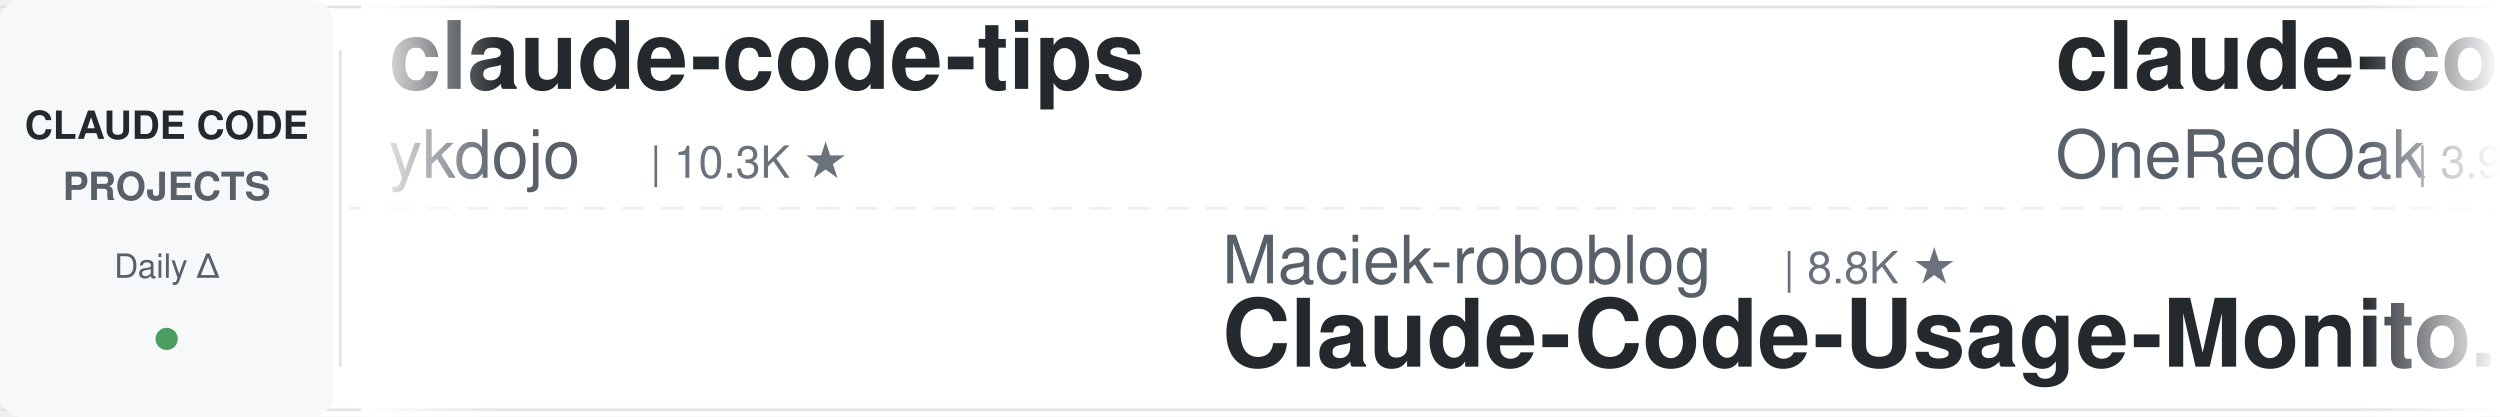
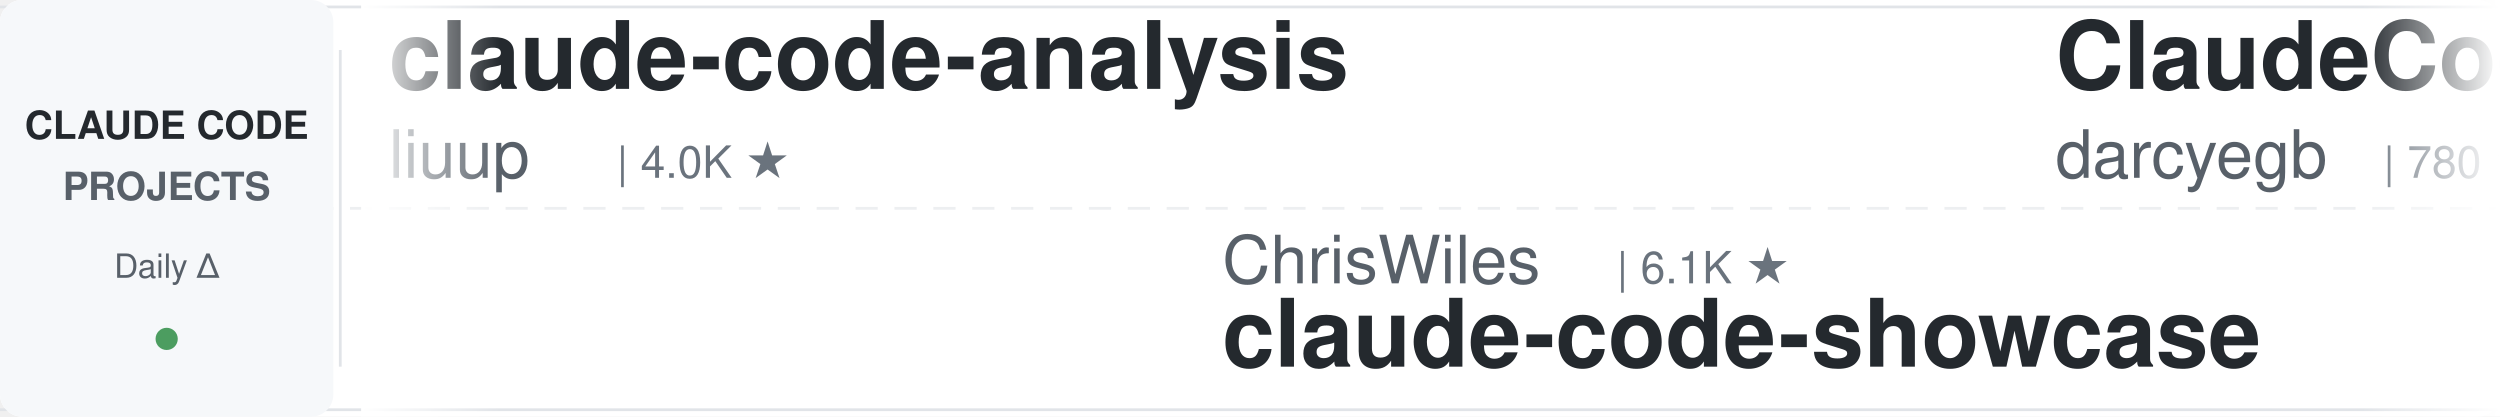
<svg xmlns="http://www.w3.org/2000/svg" width="900" height="150">
  <defs>
    <linearGradient id="leftFade" x1="0%" y1="0%" x2="100%" y2="0%">
      <stop offset="0%" style="stop-color:#ffffff;stop-opacity:1" />
      <stop offset="100%" style="stop-color:#ffffff;stop-opacity:0" />
    </linearGradient>
    <linearGradient id="rightFade" x1="0%" y1="0%" x2="100%" y2="0%">
      <stop offset="0%" style="stop-color:#ffffff;stop-opacity:0" />
      <stop offset="100%" style="stop-color:#ffffff;stop-opacity:1" />
    </linearGradient>
  </defs>
  <rect width="900" height="150" fill="#ffffff" rx="8" />
  <rect x="0" y="2" width="900" height="1" fill="#e1e4e8" />
  <rect x="0" y="147" width="900" height="1" fill="#e1e4e8" />
  <line x1="0" y1="75" x2="900" y2="75" stroke="#e1e4e8" stroke-width="1" stroke-dasharray="8 6" opacity="0.6" />
  <rect x="0" y="0" width="120" height="150" fill="#f6f8fa" rx="8" />
  <text x="60" y="50" font-family="-apple-system, BlinkMacSystemFont, 'Segoe UI', Helvetica, Arial, sans-serif" font-size="14" font-weight="600" fill="#24292e" text-anchor="middle">CLAUDE CODE</text>
  <text x="60" y="72" font-family="-apple-system, BlinkMacSystemFont, 'Segoe UI', Helvetica, Arial, sans-serif" font-size="14" font-weight="600" fill="#586069" text-anchor="middle">PROJECTS</text>
  <text x="60" y="100" font-family="-apple-system, BlinkMacSystemFont, 'Segoe UI', Helvetica, Arial, sans-serif" font-size="12" font-weight="500" fill="#586069" text-anchor="middle">Daily Δ</text>
  <circle cx="60" cy="122" r="4" fill="#22863a" opacity="0.8" />
  <rect x="122" y="18" width="1" height="114" fill="#e1e4e8" />
  <clipPath id="tickerClip">
    <rect x="130" y="0" width="770" height="150" />
  </clipPath>
  <g clip-path="url(#tickerClip)">
    <g id="tickerItems">
      <animateTransform attributeName="transform" attributeType="XML" type="translate" from="0 0" to="-3000 0" dur="54s" repeatCount="indefinite" />
      <g transform="translate(0, 0)">
-         <text x="140" y="32" font-family="-apple-system, BlinkMacSystemFont, 'Segoe UI', Helvetica, Arial, sans-serif" font-size="34" font-weight="600" fill="#24292e">claude-code-tips</text>
-         <text x="140" y="64" font-family="-apple-system, BlinkMacSystemFont, 'Segoe UI', Helvetica, Arial, sans-serif" font-size="24" font-weight="400" fill="#586069">ykdojo</text>
-         <text x="234" y="64" font-family="-apple-system, BlinkMacSystemFont, 'Segoe UI', Helvetica, Arial, sans-serif" font-size="16" font-weight="500" fill="#6a737d">| 10.3K ★</text>
+         <text x="140" y="32" font-family="-apple-system, BlinkMacSystemFont, 'Segoe UI', Helvetica, Arial, sans-serif" font-size="34" font-weight="600" fill="#24292e">claude-code-analysis</text>
+         <text x="140" y="64" font-family="-apple-system, BlinkMacSystemFont, 'Segoe UI', Helvetica, Arial, sans-serif" font-size="24" font-weight="400" fill="#586069">liuup</text>
+         <text x="222" y="64" font-family="-apple-system, BlinkMacSystemFont, 'Segoe UI', Helvetica, Arial, sans-serif" font-size="16" font-weight="500" fill="#6a737d">| 4.0K ★</text>
      </g>
      <g transform="translate(300, 0)">
-         <text x="140" y="102" font-family="-apple-system, BlinkMacSystemFont, 'Segoe UI', Helvetica, Arial, sans-serif" font-size="24" font-weight="400" fill="#586069">Maciek-roboblog</text>
-         <text x="342" y="102" font-family="-apple-system, BlinkMacSystemFont, 'Segoe UI', Helvetica, Arial, sans-serif" font-size="16" font-weight="500" fill="#6a737d">| 8.8K ★</text>
-         <text x="140" y="132" font-family="-apple-system, BlinkMacSystemFont, 'Segoe UI', Helvetica, Arial, sans-serif" font-size="34" font-weight="600" fill="#24292e">Claude-Code-Usage-Monito...</text>
+         <text x="140" y="102" font-family="-apple-system, BlinkMacSystemFont, 'Segoe UI', Helvetica, Arial, sans-serif" font-size="24" font-weight="400" fill="#586069">ChrisWiles</text>
+         <text x="282" y="102" font-family="-apple-system, BlinkMacSystemFont, 'Segoe UI', Helvetica, Arial, sans-serif" font-size="16" font-weight="500" fill="#6a737d">| 6.1K ★</text>
+         <text x="140" y="132" font-family="-apple-system, BlinkMacSystemFont, 'Segoe UI', Helvetica, Arial, sans-serif" font-size="34" font-weight="600" fill="#24292e">claude-code-showcase</text>
      </g>
      <g transform="translate(600, 0)">
-         <text x="140" y="32" font-family="-apple-system, BlinkMacSystemFont, 'Segoe UI', Helvetica, Arial, sans-serif" font-size="34" font-weight="600" fill="#24292e">claude-code-workflows</text>
-         <text x="140" y="64" font-family="-apple-system, BlinkMacSystemFont, 'Segoe UI', Helvetica, Arial, sans-serif" font-size="24" font-weight="400" fill="#586069">OneRedOak</text>
-         <text x="270" y="64" font-family="-apple-system, BlinkMacSystemFont, 'Segoe UI', Helvetica, Arial, sans-serif" font-size="16" font-weight="500" fill="#6a737d">| 3.9K ★</text>
+         <text x="140" y="32" font-family="-apple-system, BlinkMacSystemFont, 'Segoe UI', Helvetica, Arial, sans-serif" font-size="34" font-weight="600" fill="#24292e">ClaudeCodeAgents</text>
+         <text x="140" y="64" font-family="-apple-system, BlinkMacSystemFont, 'Segoe UI', Helvetica, Arial, sans-serif" font-size="24" font-weight="400" fill="#586069">darcyegb</text>
+         <text x="258" y="64" font-family="-apple-system, BlinkMacSystemFont, 'Segoe UI', Helvetica, Arial, sans-serif" font-size="16" font-weight="500" fill="#6a737d">| 780 ★</text>
      </g>
      <g transform="translate(900, 0)">
-         <text x="140" y="102" font-family="-apple-system, BlinkMacSystemFont, 'Segoe UI', Helvetica, Arial, sans-serif" font-size="24" font-weight="400" fill="#586069">alejandrobalderas</text>
-         <text x="366" y="102" font-family="-apple-system, BlinkMacSystemFont, 'Segoe UI', Helvetica, Arial, sans-serif" font-size="16" font-weight="500" fill="#6a737d">| 3.0K ★</text>
-         <text x="140" y="132" font-family="-apple-system, BlinkMacSystemFont, 'Segoe UI', Helvetica, Arial, sans-serif" font-size="34" font-weight="600" fill="#24292e">claude-code-from-source</text>
+         <text x="140" y="102" font-family="-apple-system, BlinkMacSystemFont, 'Segoe UI', Helvetica, Arial, sans-serif" font-size="24" font-weight="400" fill="#586069">oboard</text>
+         <text x="234" y="102" font-family="-apple-system, BlinkMacSystemFont, 'Segoe UI', Helvetica, Arial, sans-serif" font-size="16" font-weight="500" fill="#6a737d">| 3.3K ★</text>
+         <text x="140" y="132" font-family="-apple-system, BlinkMacSystemFont, 'Segoe UI', Helvetica, Arial, sans-serif" font-size="34" font-weight="600" fill="#24292e">claude-code-rev</text>
      </g>
      <g transform="translate(1200, 0)">
-         <text x="140" y="32" font-family="-apple-system, BlinkMacSystemFont, 'Segoe UI', Helvetica, Arial, sans-serif" font-size="34" font-weight="600" fill="#24292e">claude-code-video-toolki...</text>
-         <text x="140" y="64" font-family="-apple-system, BlinkMacSystemFont, 'Segoe UI', Helvetica, Arial, sans-serif" font-size="24" font-weight="400" fill="#586069">digitalsamba</text>
-         <text x="306" y="64" font-family="-apple-system, BlinkMacSystemFont, 'Segoe UI', Helvetica, Arial, sans-serif" font-size="16" font-weight="500" fill="#6a737d">| 2.3K ★</text>
+         <text x="140" y="32" font-family="-apple-system, BlinkMacSystemFont, 'Segoe UI', Helvetica, Arial, sans-serif" font-size="34" font-weight="600" fill="#24292e">claude-code-action</text>
+         <text x="140" y="64" font-family="-apple-system, BlinkMacSystemFont, 'Segoe UI', Helvetica, Arial, sans-serif" font-size="24" font-weight="400" fill="#586069">anthropics</text>
+         <text x="282" y="64" font-family="-apple-system, BlinkMacSystemFont, 'Segoe UI', Helvetica, Arial, sans-serif" font-size="16" font-weight="500" fill="#6a737d">| 9.6K ★</text>
      </g>
      <g transform="translate(1500, 0)">
-         <text x="140" y="102" font-family="-apple-system, BlinkMacSystemFont, 'Segoe UI', Helvetica, Arial, sans-serif" font-size="24" font-weight="400" fill="#586069">AICoderTudou</text>
-         <text x="306" y="102" font-family="-apple-system, BlinkMacSystemFont, 'Segoe UI', Helvetica, Arial, sans-serif" font-size="16" font-weight="500" fill="#6a737d">| 493 ★</text>
-         <text x="140" y="132" font-family="-apple-system, BlinkMacSystemFont, 'Segoe UI', Helvetica, Arial, sans-serif" font-size="34" font-weight="600" fill="#24292e">claude-code-tudou</text>
+         <text x="140" y="102" font-family="-apple-system, BlinkMacSystemFont, 'Segoe UI', Helvetica, Arial, sans-serif" font-size="24" font-weight="400" fill="#586069">edmund-io</text>
+         <text x="270" y="102" font-family="-apple-system, BlinkMacSystemFont, 'Segoe UI', Helvetica, Arial, sans-serif" font-size="16" font-weight="500" fill="#6a737d">| 1.5K ★</text>
+         <text x="140" y="132" font-family="-apple-system, BlinkMacSystemFont, 'Segoe UI', Helvetica, Arial, sans-serif" font-size="34" font-weight="600" fill="#24292e">edmunds-claude-code</text>
      </g>
      <g transform="translate(1800, 0)">
-         <text x="140" y="32" font-family="-apple-system, BlinkMacSystemFont, 'Segoe UI', Helvetica, Arial, sans-serif" font-size="34" font-weight="600" fill="#24292e">claude-code-system-promp...</text>
-         <text x="140" y="64" font-family="-apple-system, BlinkMacSystemFont, 'Segoe UI', Helvetica, Arial, sans-serif" font-size="24" font-weight="400" fill="#586069">Piebald-AI</text>
-         <text x="282" y="64" font-family="-apple-system, BlinkMacSystemFont, 'Segoe UI', Helvetica, Arial, sans-serif" font-size="16" font-weight="500" fill="#6a737d">| 13.0K ★</text>
+         <text x="140" y="32" font-family="-apple-system, BlinkMacSystemFont, 'Segoe UI', Helvetica, Arial, sans-serif" font-size="34" font-weight="600" fill="#24292e">claude-code-rust</text>
+         <text x="140" y="64" font-family="-apple-system, BlinkMacSystemFont, 'Segoe UI', Helvetica, Arial, sans-serif" font-size="24" font-weight="400" fill="#586069">lorryjovens-hub</text>
+         <text x="342" y="64" font-family="-apple-system, BlinkMacSystemFont, 'Segoe UI', Helvetica, Arial, sans-serif" font-size="16" font-weight="500" fill="#6a737d">| 1.7K ★</text>
      </g>
      <g transform="translate(2100, 0)">
-         <text x="140" y="102" font-family="-apple-system, BlinkMacSystemFont, 'Segoe UI', Helvetica, Arial, sans-serif" font-size="24" font-weight="400" fill="#586069">huangserva</text>
-         <text x="282" y="102" font-family="-apple-system, BlinkMacSystemFont, 'Segoe UI', Helvetica, Arial, sans-serif" font-size="16" font-weight="500" fill="#6a737d">| 629 ★</text>
-         <text x="140" y="132" font-family="-apple-system, BlinkMacSystemFont, 'Segoe UI', Helvetica, Arial, sans-serif" font-size="34" font-weight="600" fill="#24292e">claude-code-cli</text>
+         <text x="140" y="102" font-family="-apple-system, BlinkMacSystemFont, 'Segoe UI', Helvetica, Arial, sans-serif" font-size="24" font-weight="400" fill="#586069">ykdojo</text>
+         <text x="234" y="102" font-family="-apple-system, BlinkMacSystemFont, 'Segoe UI', Helvetica, Arial, sans-serif" font-size="16" font-weight="500" fill="#6a737d">| 10.3K ★</text>
+         <text x="140" y="132" font-family="-apple-system, BlinkMacSystemFont, 'Segoe UI', Helvetica, Arial, sans-serif" font-size="34" font-weight="600" fill="#24292e">claude-code-tips</text>
      </g>
      <g transform="translate(2400, 0)">
-         <text x="140" y="32" font-family="-apple-system, BlinkMacSystemFont, 'Segoe UI', Helvetica, Arial, sans-serif" font-size="34" font-weight="600" fill="#24292e">claude-code-spec-workflo...</text>
-         <text x="140" y="64" font-family="-apple-system, BlinkMacSystemFont, 'Segoe UI', Helvetica, Arial, sans-serif" font-size="24" font-weight="400" fill="#586069">Pimzino</text>
-         <text x="246" y="64" font-family="-apple-system, BlinkMacSystemFont, 'Segoe UI', Helvetica, Arial, sans-serif" font-size="16" font-weight="500" fill="#6a737d">| 3.9K ★</text>
+         <text x="140" y="32" font-family="-apple-system, BlinkMacSystemFont, 'Segoe UI', Helvetica, Arial, sans-serif" font-size="34" font-weight="600" fill="#24292e">my-claude-code-setup</text>
+         <text x="140" y="64" font-family="-apple-system, BlinkMacSystemFont, 'Segoe UI', Helvetica, Arial, sans-serif" font-size="24" font-weight="400" fill="#586069">centminmod</text>
+         <text x="282" y="64" font-family="-apple-system, BlinkMacSystemFont, 'Segoe UI', Helvetica, Arial, sans-serif" font-size="16" font-weight="500" fill="#6a737d">| 2.7K ★</text>
      </g>
      <g transform="translate(2700, 0)">
-         <text x="140" y="102" font-family="-apple-system, BlinkMacSystemFont, 'Segoe UI', Helvetica, Arial, sans-serif" font-size="24" font-weight="400" fill="#586069">shareAI-lab</text>
-         <text x="294" y="102" font-family="-apple-system, BlinkMacSystemFont, 'Segoe UI', Helvetica, Arial, sans-serif" font-size="16" font-weight="500" fill="#6a737d">| 79.1K ★</text>
-         <text x="140" y="132" font-family="-apple-system, BlinkMacSystemFont, 'Segoe UI', Helvetica, Arial, sans-serif" font-size="34" font-weight="600" fill="#24292e">learn-claude-code</text>
+         <text x="140" y="102" font-family="-apple-system, BlinkMacSystemFont, 'Segoe UI', Helvetica, Arial, sans-serif" font-size="24" font-weight="400" fill="#586069">Alishahryar1</text>
+         <text x="306" y="102" font-family="-apple-system, BlinkMacSystemFont, 'Segoe UI', Helvetica, Arial, sans-serif" font-size="16" font-weight="500" fill="#6a737d">| 62.8K ★</text>
+         <text x="140" y="132" font-family="-apple-system, BlinkMacSystemFont, 'Segoe UI', Helvetica, Arial, sans-serif" font-size="34" font-weight="600" fill="#24292e">free-claude-code</text>
      </g>
      <g transform="translate(3000, 0)">
-         <text x="140" y="32" font-family="-apple-system, BlinkMacSystemFont, 'Segoe UI', Helvetica, Arial, sans-serif" font-size="34" font-weight="600" fill="#24292e">claude-code-tips</text>
-         <text x="140" y="64" font-family="-apple-system, BlinkMacSystemFont, 'Segoe UI', Helvetica, Arial, sans-serif" font-size="24" font-weight="400" fill="#586069">ykdojo</text>
-         <text x="234" y="64" font-family="-apple-system, BlinkMacSystemFont, 'Segoe UI', Helvetica, Arial, sans-serif" font-size="16" font-weight="500" fill="#6a737d">| 10.3K ★</text>
+         <text x="140" y="32" font-family="-apple-system, BlinkMacSystemFont, 'Segoe UI', Helvetica, Arial, sans-serif" font-size="34" font-weight="600" fill="#24292e">claude-code-analysis</text>
+         <text x="140" y="64" font-family="-apple-system, BlinkMacSystemFont, 'Segoe UI', Helvetica, Arial, sans-serif" font-size="24" font-weight="400" fill="#586069">liuup</text>
+         <text x="222" y="64" font-family="-apple-system, BlinkMacSystemFont, 'Segoe UI', Helvetica, Arial, sans-serif" font-size="16" font-weight="500" fill="#6a737d">| 4.0K ★</text>
      </g>
      <g transform="translate(3300, 0)">
-         <text x="140" y="102" font-family="-apple-system, BlinkMacSystemFont, 'Segoe UI', Helvetica, Arial, sans-serif" font-size="24" font-weight="400" fill="#586069">Maciek-roboblog</text>
-         <text x="342" y="102" font-family="-apple-system, BlinkMacSystemFont, 'Segoe UI', Helvetica, Arial, sans-serif" font-size="16" font-weight="500" fill="#6a737d">| 8.8K ★</text>
-         <text x="140" y="132" font-family="-apple-system, BlinkMacSystemFont, 'Segoe UI', Helvetica, Arial, sans-serif" font-size="34" font-weight="600" fill="#24292e">Claude-Code-Usage-Monito...</text>
+         <text x="140" y="102" font-family="-apple-system, BlinkMacSystemFont, 'Segoe UI', Helvetica, Arial, sans-serif" font-size="24" font-weight="400" fill="#586069">ChrisWiles</text>
+         <text x="282" y="102" font-family="-apple-system, BlinkMacSystemFont, 'Segoe UI', Helvetica, Arial, sans-serif" font-size="16" font-weight="500" fill="#6a737d">| 6.1K ★</text>
+         <text x="140" y="132" font-family="-apple-system, BlinkMacSystemFont, 'Segoe UI', Helvetica, Arial, sans-serif" font-size="34" font-weight="600" fill="#24292e">claude-code-showcase</text>
      </g>
      <g transform="translate(3600, 0)">
-         <text x="140" y="32" font-family="-apple-system, BlinkMacSystemFont, 'Segoe UI', Helvetica, Arial, sans-serif" font-size="34" font-weight="600" fill="#24292e">claude-code-workflows</text>
-         <text x="140" y="64" font-family="-apple-system, BlinkMacSystemFont, 'Segoe UI', Helvetica, Arial, sans-serif" font-size="24" font-weight="400" fill="#586069">OneRedOak</text>
-         <text x="270" y="64" font-family="-apple-system, BlinkMacSystemFont, 'Segoe UI', Helvetica, Arial, sans-serif" font-size="16" font-weight="500" fill="#6a737d">| 3.9K ★</text>
+         <text x="140" y="32" font-family="-apple-system, BlinkMacSystemFont, 'Segoe UI', Helvetica, Arial, sans-serif" font-size="34" font-weight="600" fill="#24292e">ClaudeCodeAgents</text>
+         <text x="140" y="64" font-family="-apple-system, BlinkMacSystemFont, 'Segoe UI', Helvetica, Arial, sans-serif" font-size="24" font-weight="400" fill="#586069">darcyegb</text>
+         <text x="258" y="64" font-family="-apple-system, BlinkMacSystemFont, 'Segoe UI', Helvetica, Arial, sans-serif" font-size="16" font-weight="500" fill="#6a737d">| 780 ★</text>
      </g>
      <g transform="translate(3900, 0)">
-         <text x="140" y="102" font-family="-apple-system, BlinkMacSystemFont, 'Segoe UI', Helvetica, Arial, sans-serif" font-size="24" font-weight="400" fill="#586069">alejandrobalderas</text>
-         <text x="366" y="102" font-family="-apple-system, BlinkMacSystemFont, 'Segoe UI', Helvetica, Arial, sans-serif" font-size="16" font-weight="500" fill="#6a737d">| 3.0K ★</text>
-         <text x="140" y="132" font-family="-apple-system, BlinkMacSystemFont, 'Segoe UI', Helvetica, Arial, sans-serif" font-size="34" font-weight="600" fill="#24292e">claude-code-from-source</text>
+         <text x="140" y="102" font-family="-apple-system, BlinkMacSystemFont, 'Segoe UI', Helvetica, Arial, sans-serif" font-size="24" font-weight="400" fill="#586069">oboard</text>
+         <text x="234" y="102" font-family="-apple-system, BlinkMacSystemFont, 'Segoe UI', Helvetica, Arial, sans-serif" font-size="16" font-weight="500" fill="#6a737d">| 3.3K ★</text>
+         <text x="140" y="132" font-family="-apple-system, BlinkMacSystemFont, 'Segoe UI', Helvetica, Arial, sans-serif" font-size="34" font-weight="600" fill="#24292e">claude-code-rev</text>
      </g>
    </g>
  </g>
  <rect x="130" y="0" width="50" height="150" fill="url(#leftFade)" />
  <rect x="850" y="0" width="50" height="150" fill="url(#rightFade)" />
</svg>
